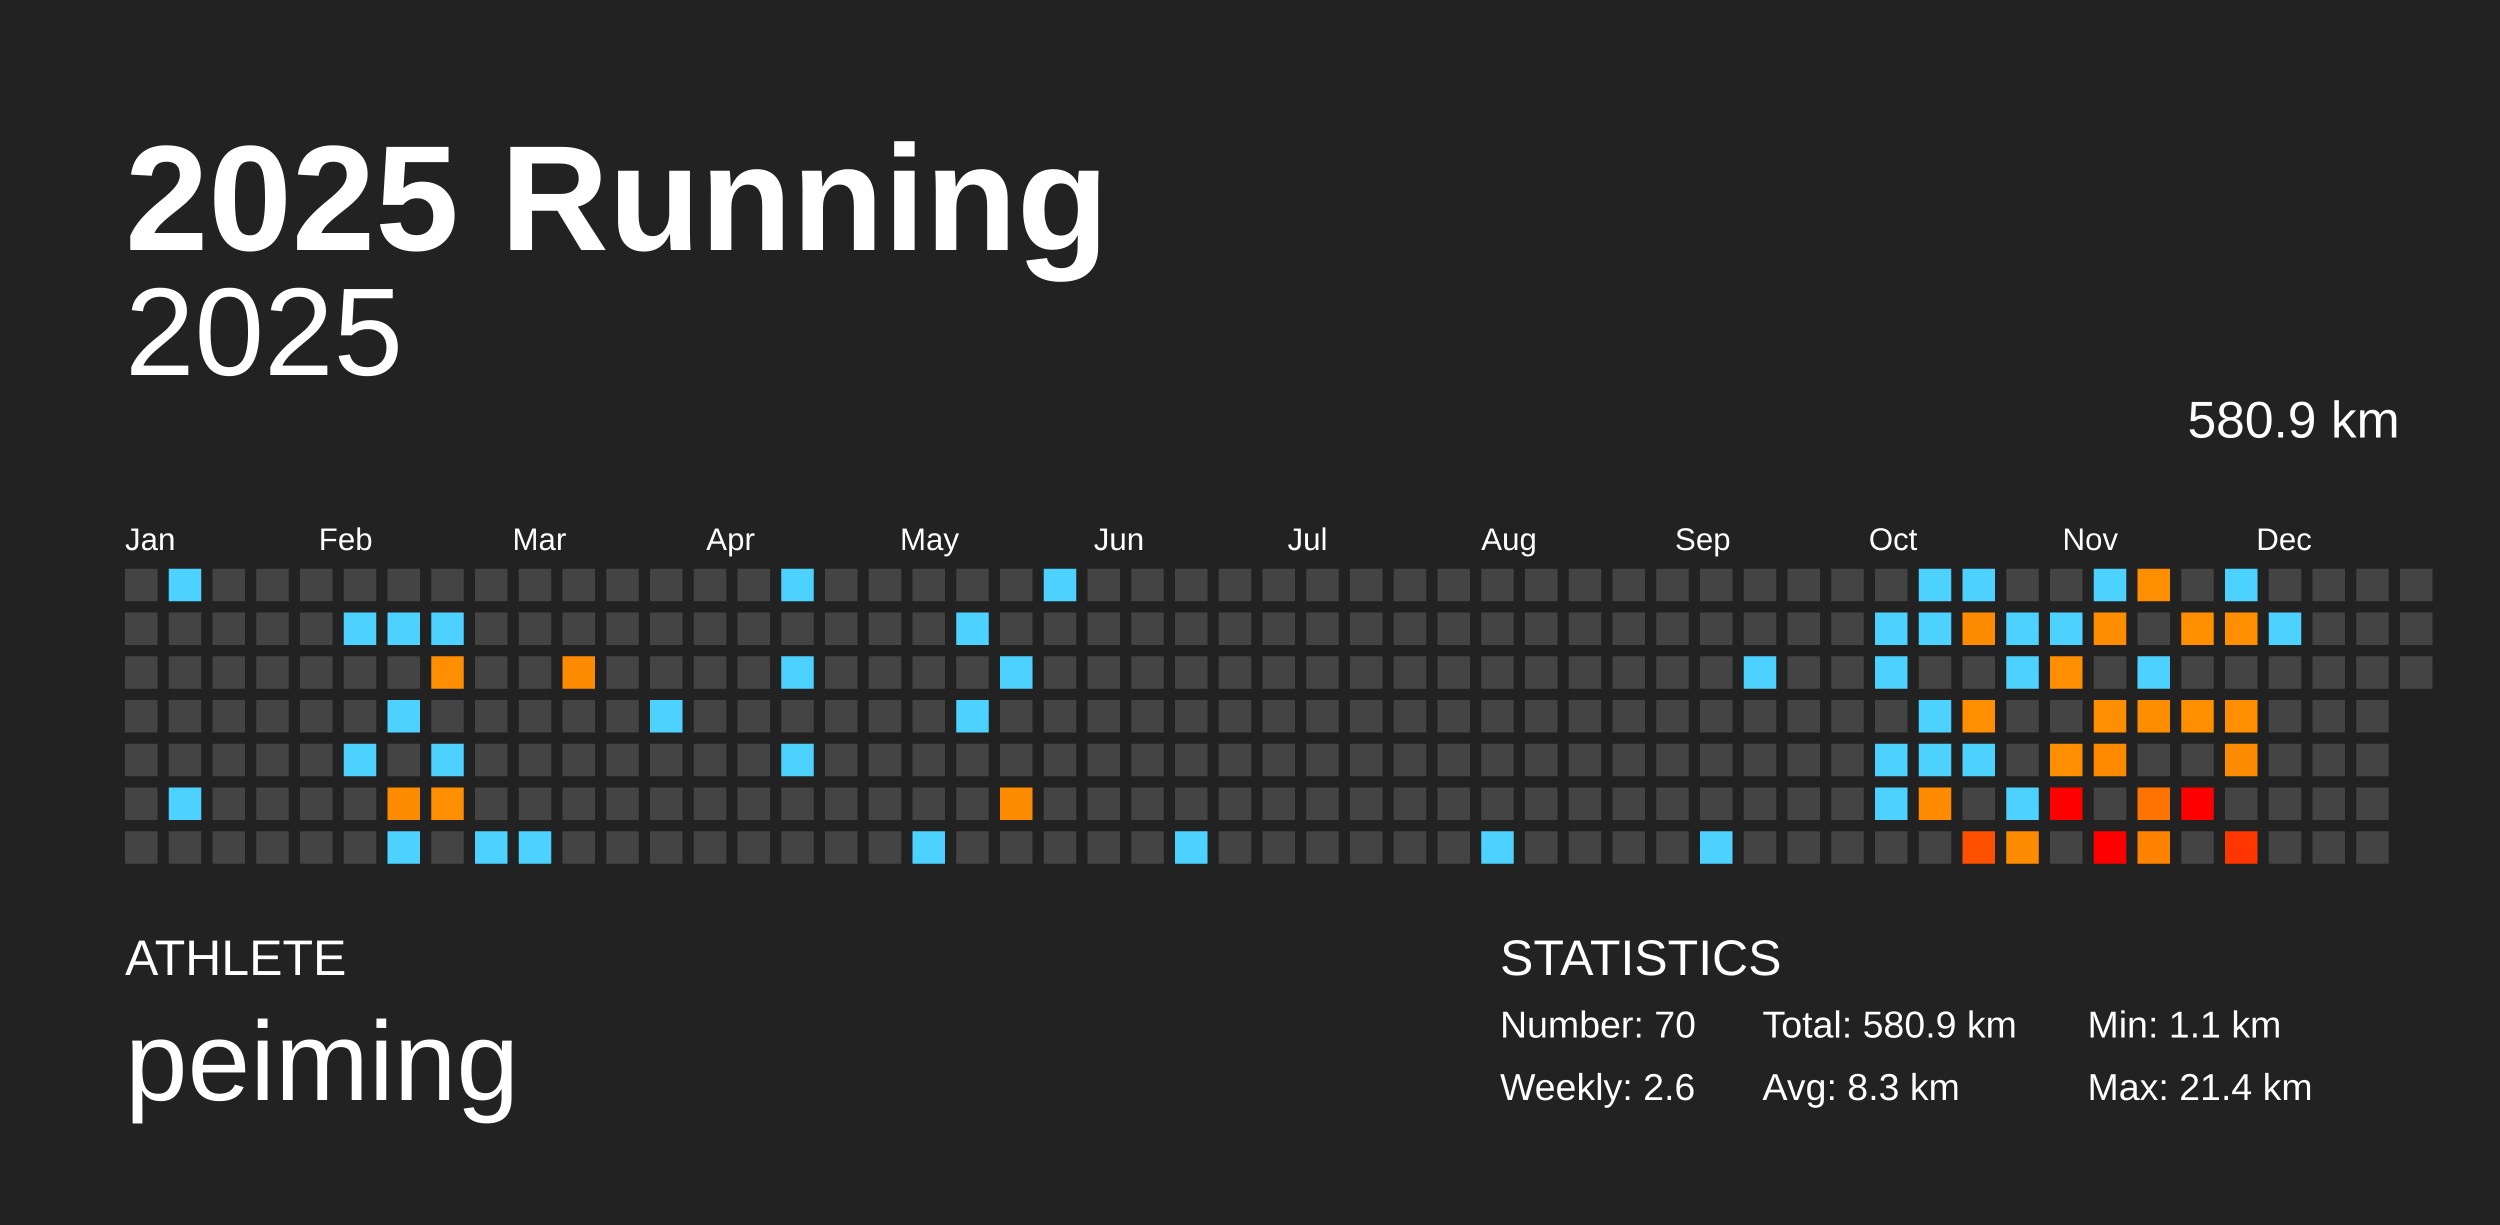
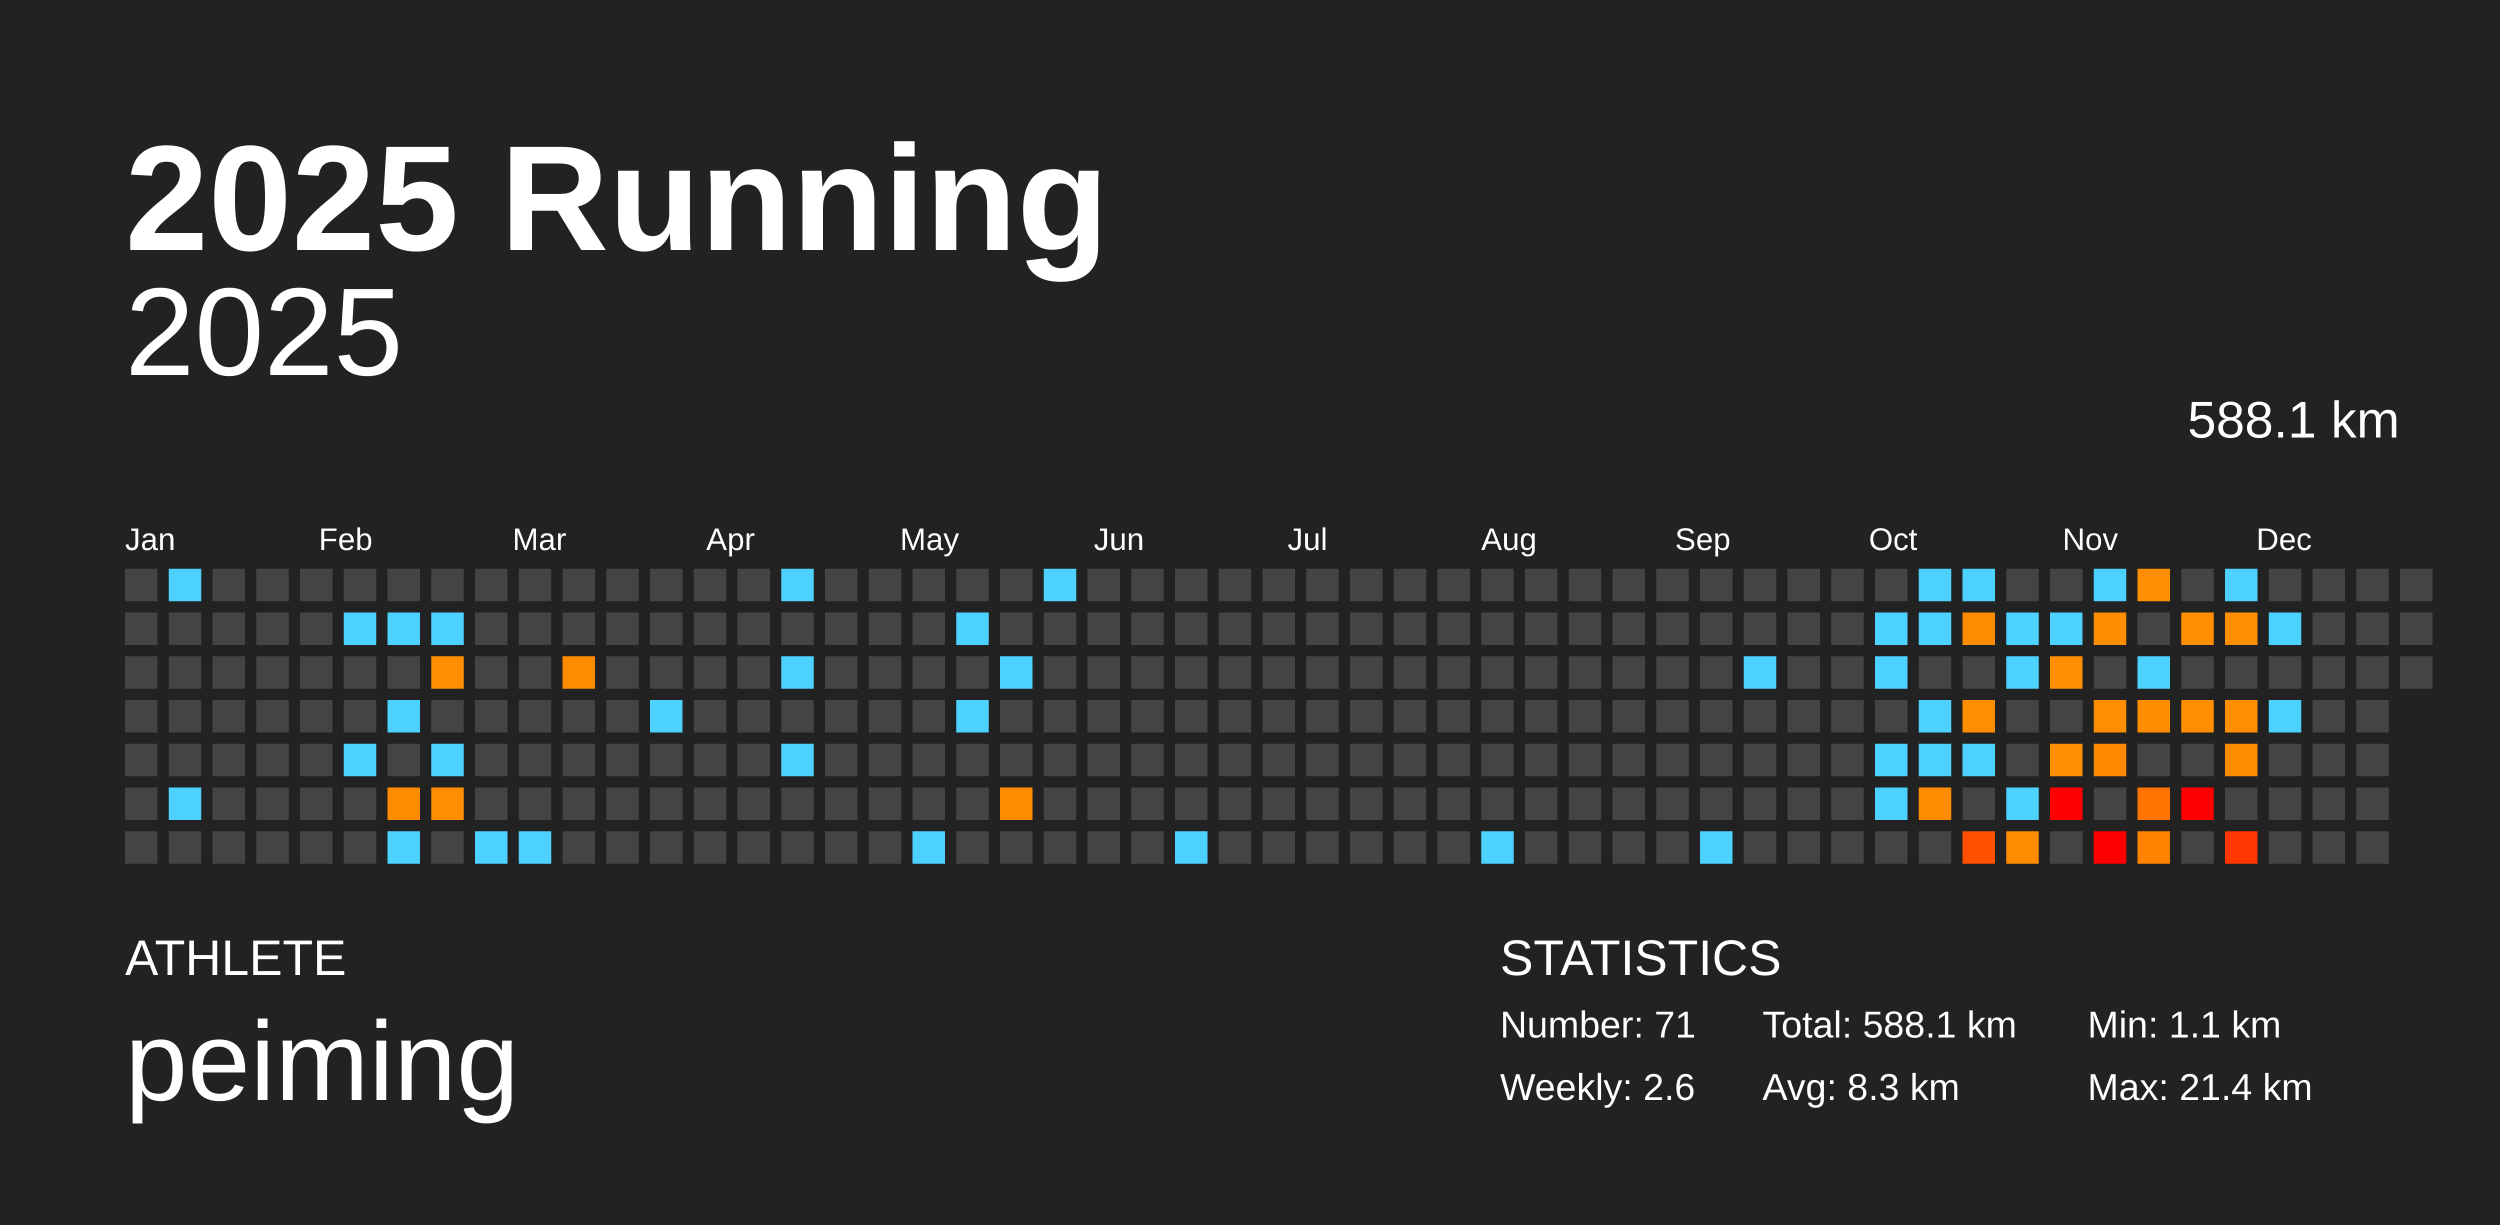
<svg xmlns="http://www.w3.org/2000/svg" baseProfile="full" height="98mm" version="1.1" viewBox="0,0,200,98" width="200mm">
  <defs />
  <rect fill="#222222" height="98" width="200" x="0" y="0" />
  <text fill="#FFFFFF" style="font-size:12px; font-family:Arial; font-weight:bold;" x="10" y="20">2025 Running</text>
  <text fill="#FFFFFF" style="font-size:4px; font-family:Arial" x="10" y="78">ATHLETE</text>
  <text fill="#FFFFFF" style="font-size:9px; font-family:Arial" x="10" y="88">peiming</text>
  <text fill="#FFFFFF" style="font-size:4px; font-family:Arial" x="120" y="78">STATISTICS</text>
-   <text fill="#FFFFFF" style="font-size:3px; font-family:Arial" x="120" y="83">Number: 70</text>
+   <text fill="#FFFFFF" style="font-size:3px; font-family:Arial" x="120" y="83">Number: 71</text>
  <text fill="#FFFFFF" style="font-size:3px; font-family:Arial" x="120" y="88">Weekly: 2.6</text>
-   <text fill="#FFFFFF" style="font-size:3px; font-family:Arial" x="141" y="83">Total: 580.9 km</text>
+   <text fill="#FFFFFF" style="font-size:3px; font-family:Arial" x="141" y="83">Total: 588.1 km</text>
  <text fill="#FFFFFF" style="font-size:3px; font-family:Arial" x="141" y="88">Avg: 8.3 km</text>
  <text fill="#FFFFFF" style="font-size:3px; font-family:Arial" x="167" y="83">Min: 1.1 km</text>
  <text fill="#FFFFFF" style="font-size:3px; font-family:Arial" x="167" y="88">Max: 21.4 km</text>
  <text alignment-baseline="hanging" fill="#FFFFFF" style="font-size:10.0px; font-family:Arial;" x="10" y="30">2025</text>
-   <text alignment-baseline="hanging" fill="#FFFFFF" style="font-size:4.125px; font-family:Arial;" x="175" y="35">580.9 km</text>
+   <text alignment-baseline="hanging" fill="#FFFFFF" style="font-size:4.125px; font-family:Arial;" x="175" y="35">588.1 km</text>
  <text fill="#FFFFFF" style="font-size:2.5px; font-family:Arial" x="10.0" y="44">Jan</text>
  <text fill="#FFFFFF" style="font-size:2.5px; font-family:Arial" x="25.5" y="44">Feb</text>
  <text fill="#FFFFFF" style="font-size:2.5px; font-family:Arial" x="41.0" y="44">Mar</text>
  <text fill="#FFFFFF" style="font-size:2.5px; font-family:Arial" x="56.5" y="44">Apr</text>
  <text fill="#FFFFFF" style="font-size:2.5px; font-family:Arial" x="72.0" y="44">May</text>
  <text fill="#FFFFFF" style="font-size:2.5px; font-family:Arial" x="87.5" y="44">Jun</text>
  <text fill="#FFFFFF" style="font-size:2.5px; font-family:Arial" x="103.0" y="44">Jul</text>
  <text fill="#FFFFFF" style="font-size:2.5px; font-family:Arial" x="118.5" y="44">Aug</text>
  <text fill="#FFFFFF" style="font-size:2.5px; font-family:Arial" x="134.0" y="44">Sep</text>
  <text fill="#FFFFFF" style="font-size:2.5px; font-family:Arial" x="149.5" y="44">Oct</text>
  <text fill="#FFFFFF" style="font-size:2.5px; font-family:Arial" x="165.0" y="44">Nov</text>
  <text fill="#FFFFFF" style="font-size:2.5px; font-family:Arial" x="180.5" y="44">Dec</text>
  <rect fill="#444444" height="2.6" width="2.6" x="10.0" y="45.5" />
  <rect fill="#444444" height="2.6" width="2.6" x="10.0" y="49.0" />
  <rect fill="#444444" height="2.6" width="2.6" x="10.0" y="52.5" />
  <rect fill="#444444" height="2.6" width="2.6" x="10.0" y="56.0" />
  <rect fill="#444444" height="2.6" width="2.6" x="10.0" y="59.5" />
  <rect fill="#444444" height="2.6" width="2.6" x="10.0" y="63.0" />
  <rect fill="#444444" height="2.6" width="2.6" x="10.0" y="66.5" />
  <rect fill="#4dd2ff" height="2.6" width="2.6" x="13.5" y="45.5" />
  <rect fill="#444444" height="2.6" width="2.6" x="13.5" y="49.0" />
  <rect fill="#444444" height="2.6" width="2.6" x="13.5" y="52.5" />
  <rect fill="#444444" height="2.6" width="2.6" x="13.5" y="56.0" />
  <rect fill="#444444" height="2.6" width="2.6" x="13.5" y="59.5" />
  <rect fill="#4dd2ff" height="2.6" width="2.6" x="13.5" y="63.0" />
  <rect fill="#444444" height="2.6" width="2.6" x="13.5" y="66.5" />
  <rect fill="#444444" height="2.6" width="2.6" x="17.0" y="45.5" />
  <rect fill="#444444" height="2.6" width="2.6" x="17.0" y="49.0" />
  <rect fill="#444444" height="2.6" width="2.6" x="17.0" y="52.5" />
  <rect fill="#444444" height="2.6" width="2.6" x="17.0" y="56.0" />
  <rect fill="#444444" height="2.6" width="2.6" x="17.0" y="59.5" />
  <rect fill="#444444" height="2.6" width="2.6" x="17.0" y="63.0" />
  <rect fill="#444444" height="2.6" width="2.6" x="17.0" y="66.5" />
  <rect fill="#444444" height="2.6" width="2.6" x="20.5" y="45.5" />
  <rect fill="#444444" height="2.6" width="2.6" x="20.5" y="49.0" />
  <rect fill="#444444" height="2.6" width="2.6" x="20.5" y="52.5" />
  <rect fill="#444444" height="2.6" width="2.6" x="20.5" y="56.0" />
  <rect fill="#444444" height="2.6" width="2.6" x="20.5" y="59.5" />
  <rect fill="#444444" height="2.6" width="2.6" x="20.5" y="63.0" />
  <rect fill="#444444" height="2.6" width="2.6" x="20.5" y="66.5" />
  <rect fill="#444444" height="2.6" width="2.6" x="24.0" y="45.5" />
  <rect fill="#444444" height="2.6" width="2.6" x="24.0" y="49.0" />
  <rect fill="#444444" height="2.6" width="2.6" x="24.0" y="52.5" />
  <rect fill="#444444" height="2.6" width="2.6" x="24.0" y="56.0" />
  <rect fill="#444444" height="2.6" width="2.6" x="24.0" y="59.5" />
  <rect fill="#444444" height="2.6" width="2.6" x="24.0" y="63.0" />
  <rect fill="#444444" height="2.6" width="2.6" x="24.0" y="66.5" />
  <rect fill="#444444" height="2.6" width="2.6" x="27.5" y="45.5" />
  <rect fill="#4dd2ff" height="2.6" width="2.6" x="27.5" y="49.0" />
  <rect fill="#444444" height="2.6" width="2.6" x="27.5" y="52.5" />
  <rect fill="#444444" height="2.6" width="2.6" x="27.5" y="56.0" />
  <rect fill="#4dd2ff" height="2.6" width="2.6" x="27.5" y="59.5" />
  <rect fill="#444444" height="2.6" width="2.6" x="27.5" y="63.0" />
  <rect fill="#444444" height="2.6" width="2.6" x="27.5" y="66.5" />
  <rect fill="#444444" height="2.6" width="2.6" x="31.0" y="45.5" />
  <rect fill="#4dd2ff" height="2.6" width="2.6" x="31.0" y="49.0" />
  <rect fill="#444444" height="2.6" width="2.6" x="31.0" y="52.5" />
  <rect fill="#4dd2ff" height="2.6" width="2.6" x="31.0" y="56.0" />
  <rect fill="#444444" height="2.6" width="2.6" x="31.0" y="59.5" />
  <rect fill="#ff8c00" height="2.6" width="2.6" x="31.0" y="63.0" />
  <rect fill="#4dd2ff" height="2.6" width="2.6" x="31.0" y="66.5" />
  <rect fill="#444444" height="2.6" width="2.6" x="34.5" y="45.5" />
  <rect fill="#4dd2ff" height="2.6" width="2.6" x="34.5" y="49.0" />
  <rect fill="#ff8e00" height="2.6" width="2.6" x="34.5" y="52.5" />
  <rect fill="#444444" height="2.6" width="2.6" x="34.5" y="56.0" />
  <rect fill="#4dd2ff" height="2.6" width="2.6" x="34.5" y="59.5" />
  <rect fill="#ff8f00" height="2.6" width="2.6" x="34.5" y="63.0" />
  <rect fill="#444444" height="2.6" width="2.6" x="34.5" y="66.5" />
  <rect fill="#444444" height="2.6" width="2.6" x="38.0" y="45.5" />
  <rect fill="#444444" height="2.6" width="2.6" x="38.0" y="49.0" />
  <rect fill="#444444" height="2.6" width="2.6" x="38.0" y="52.5" />
  <rect fill="#444444" height="2.6" width="2.6" x="38.0" y="56.0" />
  <rect fill="#444444" height="2.6" width="2.6" x="38.0" y="59.5" />
  <rect fill="#444444" height="2.6" width="2.6" x="38.0" y="63.0" />
  <rect fill="#4dd2ff" height="2.6" width="2.6" x="38.0" y="66.5" />
  <rect fill="#444444" height="2.6" width="2.6" x="41.5" y="45.5" />
  <rect fill="#444444" height="2.6" width="2.6" x="41.5" y="49.0" />
  <rect fill="#444444" height="2.6" width="2.6" x="41.5" y="52.5" />
  <rect fill="#444444" height="2.6" width="2.6" x="41.5" y="56.0" />
  <rect fill="#444444" height="2.6" width="2.6" x="41.5" y="59.5" />
  <rect fill="#444444" height="2.6" width="2.6" x="41.5" y="63.0" />
  <rect fill="#4dd2ff" height="2.6" width="2.6" x="41.5" y="66.5" />
  <rect fill="#444444" height="2.6" width="2.6" x="45.0" y="45.5" />
  <rect fill="#444444" height="2.6" width="2.6" x="45.0" y="49.0" />
  <rect fill="#ff8c00" height="2.6" width="2.6" x="45.0" y="52.5" />
  <rect fill="#444444" height="2.6" width="2.6" x="45.0" y="56.0" />
  <rect fill="#444444" height="2.6" width="2.6" x="45.0" y="59.5" />
  <rect fill="#444444" height="2.6" width="2.6" x="45.0" y="63.0" />
  <rect fill="#444444" height="2.6" width="2.6" x="45.0" y="66.5" />
  <rect fill="#444444" height="2.6" width="2.6" x="48.5" y="45.5" />
  <rect fill="#444444" height="2.6" width="2.6" x="48.5" y="49.0" />
  <rect fill="#444444" height="2.6" width="2.6" x="48.5" y="52.5" />
  <rect fill="#444444" height="2.6" width="2.6" x="48.5" y="56.0" />
  <rect fill="#444444" height="2.6" width="2.6" x="48.5" y="59.5" />
  <rect fill="#444444" height="2.6" width="2.6" x="48.5" y="63.0" />
  <rect fill="#444444" height="2.6" width="2.6" x="48.5" y="66.5" />
  <rect fill="#444444" height="2.6" width="2.6" x="52.0" y="45.5" />
  <rect fill="#444444" height="2.6" width="2.6" x="52.0" y="49.0" />
  <rect fill="#444444" height="2.6" width="2.6" x="52.0" y="52.5" />
  <rect fill="#4dd2ff" height="2.6" width="2.6" x="52.0" y="56.0" />
  <rect fill="#444444" height="2.6" width="2.6" x="52.0" y="59.5" />
  <rect fill="#444444" height="2.6" width="2.6" x="52.0" y="63.0" />
  <rect fill="#444444" height="2.6" width="2.6" x="52.0" y="66.5" />
  <rect fill="#444444" height="2.6" width="2.6" x="55.5" y="45.5" />
  <rect fill="#444444" height="2.6" width="2.6" x="55.5" y="49.0" />
  <rect fill="#444444" height="2.6" width="2.6" x="55.5" y="52.5" />
  <rect fill="#444444" height="2.6" width="2.6" x="55.5" y="56.0" />
  <rect fill="#444444" height="2.6" width="2.6" x="55.5" y="59.5" />
  <rect fill="#444444" height="2.6" width="2.6" x="55.5" y="63.0" />
  <rect fill="#444444" height="2.6" width="2.6" x="55.5" y="66.5" />
  <rect fill="#444444" height="2.6" width="2.6" x="59.0" y="45.5" />
  <rect fill="#444444" height="2.6" width="2.6" x="59.0" y="49.0" />
  <rect fill="#444444" height="2.6" width="2.6" x="59.0" y="52.5" />
  <rect fill="#444444" height="2.6" width="2.6" x="59.0" y="56.0" />
  <rect fill="#444444" height="2.6" width="2.6" x="59.0" y="59.5" />
  <rect fill="#444444" height="2.6" width="2.6" x="59.0" y="63.0" />
  <rect fill="#444444" height="2.6" width="2.6" x="59.0" y="66.5" />
  <rect fill="#4dd2ff" height="2.6" width="2.6" x="62.5" y="45.5" />
  <rect fill="#444444" height="2.6" width="2.6" x="62.5" y="49.0" />
  <rect fill="#4dd2ff" height="2.6" width="2.6" x="62.5" y="52.5" />
  <rect fill="#444444" height="2.6" width="2.6" x="62.5" y="56.0" />
  <rect fill="#4dd2ff" height="2.6" width="2.6" x="62.5" y="59.5" />
  <rect fill="#444444" height="2.6" width="2.6" x="62.5" y="63.0" />
  <rect fill="#444444" height="2.6" width="2.6" x="62.5" y="66.5" />
  <rect fill="#444444" height="2.6" width="2.6" x="66.0" y="45.5" />
  <rect fill="#444444" height="2.6" width="2.6" x="66.0" y="49.0" />
  <rect fill="#444444" height="2.6" width="2.6" x="66.0" y="52.5" />
  <rect fill="#444444" height="2.6" width="2.6" x="66.0" y="56.0" />
  <rect fill="#444444" height="2.6" width="2.6" x="66.0" y="59.5" />
  <rect fill="#444444" height="2.6" width="2.6" x="66.0" y="63.0" />
  <rect fill="#444444" height="2.6" width="2.6" x="66.0" y="66.5" />
  <rect fill="#444444" height="2.6" width="2.6" x="69.5" y="45.5" />
  <rect fill="#444444" height="2.6" width="2.6" x="69.5" y="49.0" />
  <rect fill="#444444" height="2.6" width="2.6" x="69.5" y="52.5" />
  <rect fill="#444444" height="2.6" width="2.6" x="69.5" y="56.0" />
  <rect fill="#444444" height="2.6" width="2.6" x="69.5" y="59.5" />
  <rect fill="#444444" height="2.6" width="2.6" x="69.5" y="63.0" />
  <rect fill="#444444" height="2.6" width="2.6" x="69.5" y="66.5" />
  <rect fill="#444444" height="2.6" width="2.6" x="73.0" y="45.5" />
  <rect fill="#444444" height="2.6" width="2.6" x="73.0" y="49.0" />
  <rect fill="#444444" height="2.6" width="2.6" x="73.0" y="52.5" />
  <rect fill="#444444" height="2.6" width="2.6" x="73.0" y="56.0" />
  <rect fill="#444444" height="2.6" width="2.6" x="73.0" y="59.5" />
  <rect fill="#444444" height="2.6" width="2.6" x="73.0" y="63.0" />
  <rect fill="#4dd2ff" height="2.6" width="2.6" x="73.0" y="66.5" />
  <rect fill="#444444" height="2.6" width="2.6" x="76.5" y="45.5" />
  <rect fill="#4dd2ff" height="2.6" width="2.6" x="76.5" y="49.0" />
  <rect fill="#444444" height="2.6" width="2.6" x="76.5" y="52.5" />
  <rect fill="#4dd2ff" height="2.6" width="2.6" x="76.5" y="56.0" />
  <rect fill="#444444" height="2.6" width="2.6" x="76.5" y="59.5" />
  <rect fill="#444444" height="2.6" width="2.6" x="76.5" y="63.0" />
  <rect fill="#444444" height="2.6" width="2.6" x="76.5" y="66.5" />
  <rect fill="#444444" height="2.6" width="2.6" x="80.0" y="45.5" />
  <rect fill="#444444" height="2.6" width="2.6" x="80.0" y="49.0" />
  <rect fill="#4dd2ff" height="2.6" width="2.6" x="80.0" y="52.5" />
  <rect fill="#444444" height="2.6" width="2.6" x="80.0" y="56.0" />
  <rect fill="#444444" height="2.6" width="2.6" x="80.0" y="59.5" />
  <rect fill="#ff8c00" height="2.6" width="2.6" x="80.0" y="63.0" />
  <rect fill="#444444" height="2.6" width="2.6" x="80.0" y="66.5" />
  <rect fill="#4dd2ff" height="2.6" width="2.6" x="83.5" y="45.5" />
  <rect fill="#444444" height="2.6" width="2.6" x="83.5" y="49.0" />
  <rect fill="#444444" height="2.6" width="2.6" x="83.5" y="52.5" />
  <rect fill="#444444" height="2.6" width="2.6" x="83.5" y="56.0" />
  <rect fill="#444444" height="2.6" width="2.6" x="83.5" y="59.5" />
  <rect fill="#444444" height="2.6" width="2.6" x="83.5" y="63.0" />
  <rect fill="#444444" height="2.6" width="2.6" x="83.5" y="66.5" />
  <rect fill="#444444" height="2.6" width="2.6" x="87.0" y="45.5" />
  <rect fill="#444444" height="2.6" width="2.6" x="87.0" y="49.0" />
  <rect fill="#444444" height="2.6" width="2.6" x="87.0" y="52.5" />
  <rect fill="#444444" height="2.6" width="2.6" x="87.0" y="56.0" />
  <rect fill="#444444" height="2.6" width="2.6" x="87.0" y="59.5" />
  <rect fill="#444444" height="2.6" width="2.6" x="87.0" y="63.0" />
  <rect fill="#444444" height="2.6" width="2.6" x="87.0" y="66.5" />
  <rect fill="#444444" height="2.6" width="2.6" x="90.5" y="45.5" />
  <rect fill="#444444" height="2.6" width="2.6" x="90.5" y="49.0" />
  <rect fill="#444444" height="2.6" width="2.6" x="90.5" y="52.5" />
  <rect fill="#444444" height="2.6" width="2.6" x="90.5" y="56.0" />
  <rect fill="#444444" height="2.6" width="2.6" x="90.5" y="59.5" />
  <rect fill="#444444" height="2.6" width="2.6" x="90.5" y="63.0" />
  <rect fill="#444444" height="2.6" width="2.6" x="90.5" y="66.5" />
  <rect fill="#444444" height="2.6" width="2.6" x="94.0" y="45.5" />
  <rect fill="#444444" height="2.6" width="2.6" x="94.0" y="49.0" />
  <rect fill="#444444" height="2.6" width="2.6" x="94.0" y="52.5" />
  <rect fill="#444444" height="2.6" width="2.6" x="94.0" y="56.0" />
  <rect fill="#444444" height="2.6" width="2.6" x="94.0" y="59.5" />
  <rect fill="#444444" height="2.6" width="2.6" x="94.0" y="63.0" />
  <rect fill="#4dd2ff" height="2.6" width="2.6" x="94.0" y="66.5" />
  <rect fill="#444444" height="2.6" width="2.6" x="97.5" y="45.5" />
  <rect fill="#444444" height="2.6" width="2.6" x="97.5" y="49.0" />
  <rect fill="#444444" height="2.6" width="2.6" x="97.5" y="52.5" />
  <rect fill="#444444" height="2.6" width="2.6" x="97.5" y="56.0" />
  <rect fill="#444444" height="2.6" width="2.6" x="97.5" y="59.5" />
  <rect fill="#444444" height="2.6" width="2.6" x="97.5" y="63.0" />
  <rect fill="#444444" height="2.6" width="2.6" x="97.5" y="66.5" />
  <rect fill="#444444" height="2.6" width="2.6" x="101.0" y="45.5" />
  <rect fill="#444444" height="2.6" width="2.6" x="101.0" y="49.0" />
  <rect fill="#444444" height="2.6" width="2.6" x="101.0" y="52.5" />
  <rect fill="#444444" height="2.6" width="2.6" x="101.0" y="56.0" />
  <rect fill="#444444" height="2.6" width="2.6" x="101.0" y="59.5" />
  <rect fill="#444444" height="2.6" width="2.6" x="101.0" y="63.0" />
  <rect fill="#444444" height="2.6" width="2.6" x="101.0" y="66.5" />
  <rect fill="#444444" height="2.6" width="2.6" x="104.5" y="45.5" />
  <rect fill="#444444" height="2.6" width="2.6" x="104.5" y="49.0" />
  <rect fill="#444444" height="2.6" width="2.6" x="104.5" y="52.5" />
  <rect fill="#444444" height="2.6" width="2.6" x="104.5" y="56.0" />
  <rect fill="#444444" height="2.6" width="2.6" x="104.5" y="59.5" />
  <rect fill="#444444" height="2.6" width="2.6" x="104.5" y="63.0" />
  <rect fill="#444444" height="2.6" width="2.6" x="104.5" y="66.5" />
  <rect fill="#444444" height="2.6" width="2.6" x="108.0" y="45.5" />
  <rect fill="#444444" height="2.6" width="2.6" x="108.0" y="49.0" />
  <rect fill="#444444" height="2.6" width="2.6" x="108.0" y="52.5" />
  <rect fill="#444444" height="2.6" width="2.6" x="108.0" y="56.0" />
  <rect fill="#444444" height="2.6" width="2.6" x="108.0" y="59.5" />
  <rect fill="#444444" height="2.6" width="2.6" x="108.0" y="63.0" />
  <rect fill="#444444" height="2.6" width="2.6" x="108.0" y="66.5" />
  <rect fill="#444444" height="2.6" width="2.6" x="111.5" y="45.5" />
  <rect fill="#444444" height="2.6" width="2.6" x="111.5" y="49.0" />
  <rect fill="#444444" height="2.6" width="2.6" x="111.5" y="52.5" />
  <rect fill="#444444" height="2.6" width="2.6" x="111.5" y="56.0" />
  <rect fill="#444444" height="2.6" width="2.6" x="111.5" y="59.5" />
  <rect fill="#444444" height="2.6" width="2.6" x="111.5" y="63.0" />
  <rect fill="#444444" height="2.6" width="2.6" x="111.5" y="66.5" />
  <rect fill="#444444" height="2.6" width="2.6" x="115.0" y="45.5" />
  <rect fill="#444444" height="2.6" width="2.6" x="115.0" y="49.0" />
  <rect fill="#444444" height="2.6" width="2.6" x="115.0" y="52.5" />
  <rect fill="#444444" height="2.6" width="2.6" x="115.0" y="56.0" />
  <rect fill="#444444" height="2.6" width="2.6" x="115.0" y="59.5" />
  <rect fill="#444444" height="2.6" width="2.6" x="115.0" y="63.0" />
  <rect fill="#444444" height="2.6" width="2.6" x="115.0" y="66.5" />
  <rect fill="#444444" height="2.6" width="2.6" x="118.5" y="45.5" />
  <rect fill="#444444" height="2.6" width="2.6" x="118.5" y="49.0" />
  <rect fill="#444444" height="2.6" width="2.6" x="118.5" y="52.5" />
  <rect fill="#444444" height="2.6" width="2.6" x="118.5" y="56.0" />
  <rect fill="#444444" height="2.6" width="2.6" x="118.5" y="59.5" />
  <rect fill="#444444" height="2.6" width="2.6" x="118.5" y="63.0" />
  <rect fill="#4dd2ff" height="2.6" width="2.6" x="118.5" y="66.5" />
  <rect fill="#444444" height="2.6" width="2.6" x="122.0" y="45.5" />
  <rect fill="#444444" height="2.6" width="2.6" x="122.0" y="49.0" />
  <rect fill="#444444" height="2.6" width="2.6" x="122.0" y="52.5" />
  <rect fill="#444444" height="2.6" width="2.6" x="122.0" y="56.0" />
  <rect fill="#444444" height="2.6" width="2.6" x="122.0" y="59.5" />
  <rect fill="#444444" height="2.6" width="2.6" x="122.0" y="63.0" />
  <rect fill="#444444" height="2.6" width="2.6" x="122.0" y="66.5" />
  <rect fill="#444444" height="2.6" width="2.6" x="125.5" y="45.5" />
  <rect fill="#444444" height="2.6" width="2.6" x="125.5" y="49.0" />
  <rect fill="#444444" height="2.6" width="2.6" x="125.5" y="52.5" />
  <rect fill="#444444" height="2.6" width="2.6" x="125.5" y="56.0" />
  <rect fill="#444444" height="2.6" width="2.6" x="125.5" y="59.5" />
  <rect fill="#444444" height="2.6" width="2.6" x="125.5" y="63.0" />
  <rect fill="#444444" height="2.6" width="2.6" x="125.5" y="66.5" />
  <rect fill="#444444" height="2.6" width="2.6" x="129.0" y="45.5" />
  <rect fill="#444444" height="2.6" width="2.6" x="129.0" y="49.0" />
  <rect fill="#444444" height="2.6" width="2.6" x="129.0" y="52.5" />
  <rect fill="#444444" height="2.6" width="2.6" x="129.0" y="56.0" />
  <rect fill="#444444" height="2.6" width="2.6" x="129.0" y="59.5" />
  <rect fill="#444444" height="2.6" width="2.6" x="129.0" y="63.0" />
  <rect fill="#444444" height="2.6" width="2.6" x="129.0" y="66.5" />
  <rect fill="#444444" height="2.6" width="2.6" x="132.5" y="45.5" />
  <rect fill="#444444" height="2.6" width="2.6" x="132.5" y="49.0" />
  <rect fill="#444444" height="2.6" width="2.6" x="132.5" y="52.5" />
  <rect fill="#444444" height="2.6" width="2.6" x="132.5" y="56.0" />
  <rect fill="#444444" height="2.6" width="2.6" x="132.5" y="59.5" />
  <rect fill="#444444" height="2.6" width="2.6" x="132.5" y="63.0" />
  <rect fill="#444444" height="2.6" width="2.6" x="132.5" y="66.5" />
  <rect fill="#444444" height="2.6" width="2.6" x="136.0" y="45.5" />
  <rect fill="#444444" height="2.6" width="2.6" x="136.0" y="49.0" />
  <rect fill="#444444" height="2.6" width="2.6" x="136.0" y="52.5" />
  <rect fill="#444444" height="2.6" width="2.6" x="136.0" y="56.0" />
  <rect fill="#444444" height="2.6" width="2.6" x="136.0" y="59.5" />
  <rect fill="#444444" height="2.6" width="2.6" x="136.0" y="63.0" />
  <rect fill="#4dd2ff" height="2.6" width="2.6" x="136.0" y="66.5" />
  <rect fill="#444444" height="2.6" width="2.6" x="139.5" y="45.5" />
  <rect fill="#444444" height="2.6" width="2.6" x="139.5" y="49.0" />
  <rect fill="#4dd2ff" height="2.6" width="2.6" x="139.5" y="52.5" />
  <rect fill="#444444" height="2.6" width="2.6" x="139.5" y="56.0" />
  <rect fill="#444444" height="2.6" width="2.6" x="139.5" y="59.5" />
  <rect fill="#444444" height="2.6" width="2.6" x="139.5" y="63.0" />
  <rect fill="#444444" height="2.6" width="2.6" x="139.5" y="66.5" />
  <rect fill="#444444" height="2.6" width="2.6" x="143.0" y="45.5" />
  <rect fill="#444444" height="2.6" width="2.6" x="143.0" y="49.0" />
  <rect fill="#444444" height="2.6" width="2.6" x="143.0" y="52.5" />
  <rect fill="#444444" height="2.6" width="2.6" x="143.0" y="56.0" />
  <rect fill="#444444" height="2.6" width="2.6" x="143.0" y="59.5" />
  <rect fill="#444444" height="2.6" width="2.6" x="143.0" y="63.0" />
  <rect fill="#444444" height="2.6" width="2.6" x="143.0" y="66.5" />
  <rect fill="#444444" height="2.6" width="2.6" x="146.5" y="45.5" />
  <rect fill="#444444" height="2.6" width="2.6" x="146.5" y="49.0" />
  <rect fill="#444444" height="2.6" width="2.6" x="146.5" y="52.5" />
  <rect fill="#444444" height="2.6" width="2.6" x="146.5" y="56.0" />
  <rect fill="#444444" height="2.6" width="2.6" x="146.5" y="59.5" />
  <rect fill="#444444" height="2.6" width="2.6" x="146.5" y="63.0" />
  <rect fill="#444444" height="2.6" width="2.6" x="146.5" y="66.5" />
  <rect fill="#444444" height="2.6" width="2.6" x="150.0" y="45.5" />
  <rect fill="#4dd2ff" height="2.6" width="2.6" x="150.0" y="49.0" />
  <rect fill="#4dd2ff" height="2.6" width="2.6" x="150.0" y="52.5" />
  <rect fill="#444444" height="2.6" width="2.6" x="150.0" y="56.0" />
  <rect fill="#4dd2ff" height="2.6" width="2.6" x="150.0" y="59.5" />
  <rect fill="#4dd2ff" height="2.6" width="2.6" x="150.0" y="63.0" />
  <rect fill="#444444" height="2.6" width="2.6" x="150.0" y="66.5" />
  <rect fill="#4dd2ff" height="2.6" width="2.6" x="153.5" y="45.5" />
  <rect fill="#4dd2ff" height="2.6" width="2.6" x="153.5" y="49.0" />
  <rect fill="#444444" height="2.6" width="2.6" x="153.5" y="52.5" />
  <rect fill="#4dd2ff" height="2.6" width="2.6" x="153.5" y="56.0" />
  <rect fill="#4dd2ff" height="2.6" width="2.6" x="153.5" y="59.5" />
  <rect fill="#ff8c00" height="2.6" width="2.6" x="153.5" y="63.0" />
  <rect fill="#444444" height="2.6" width="2.6" x="153.5" y="66.5" />
  <rect fill="#4dd2ff" height="2.6" width="2.6" x="157.0" y="45.5" />
  <rect fill="#ff8c00" height="2.6" width="2.6" x="157.0" y="49.0" />
  <rect fill="#444444" height="2.6" width="2.6" x="157.0" y="52.5" />
  <rect fill="#ff8e00" height="2.6" width="2.6" x="157.0" y="56.0" />
  <rect fill="#4dd2ff" height="2.6" width="2.6" x="157.0" y="59.5" />
  <rect fill="#444444" height="2.6" width="2.6" x="157.0" y="63.0" />
  <rect fill="#ff5000" height="2.6" width="2.6" x="157.0" y="66.5" />
  <rect fill="#444444" height="2.6" width="2.6" x="160.5" y="45.5" />
  <rect fill="#4dd2ff" height="2.6" width="2.6" x="160.5" y="49.0" />
  <rect fill="#4dd2ff" height="2.6" width="2.6" x="160.5" y="52.5" />
  <rect fill="#444444" height="2.6" width="2.6" x="160.5" y="56.0" />
  <rect fill="#444444" height="2.6" width="2.6" x="160.5" y="59.5" />
  <rect fill="#4dd2ff" height="2.6" width="2.6" x="160.5" y="63.0" />
  <rect fill="#ff8c00" height="2.6" width="2.6" x="160.5" y="66.5" />
  <rect fill="#444444" height="2.6" width="2.6" x="164.0" y="45.5" />
  <rect fill="#4dd2ff" height="2.6" width="2.6" x="164.0" y="49.0" />
  <rect fill="#ff8e00" height="2.6" width="2.6" x="164.0" y="52.5" />
  <rect fill="#444444" height="2.6" width="2.6" x="164.0" y="56.0" />
  <rect fill="#ff8e00" height="2.6" width="2.6" x="164.0" y="59.5" />
  <rect fill="red" height="2.6" width="2.6" x="164.0" y="63.0" />
  <rect fill="#444444" height="2.6" width="2.6" x="164.0" y="66.5" />
  <rect fill="#4dd2ff" height="2.6" width="2.6" x="167.5" y="45.5" />
  <rect fill="#ff8d00" height="2.6" width="2.6" x="167.5" y="49.0" />
  <rect fill="#444444" height="2.6" width="2.6" x="167.5" y="52.5" />
  <rect fill="#ff8e00" height="2.6" width="2.6" x="167.5" y="56.0" />
  <rect fill="#ff8a00" height="2.6" width="2.6" x="167.5" y="59.5" />
  <rect fill="#444444" height="2.6" width="2.6" x="167.5" y="63.0" />
  <rect fill="red" height="2.6" width="2.6" x="167.5" y="66.5" />
  <rect fill="#ff8e00" height="2.6" width="2.6" x="171.0" y="45.5" />
  <rect fill="#444444" height="2.6" width="2.6" x="171.0" y="49.0" />
  <rect fill="#4dd2ff" height="2.6" width="2.6" x="171.0" y="52.5" />
  <rect fill="#ff8d00" height="2.6" width="2.6" x="171.0" y="56.0" />
  <rect fill="#444444" height="2.6" width="2.6" x="171.0" y="59.5" />
  <rect fill="#ff7400" height="2.6" width="2.6" x="171.0" y="63.0" />
  <rect fill="#ff8200" height="2.6" width="2.6" x="171.0" y="66.5" />
  <rect fill="#444444" height="2.6" width="2.6" x="174.5" y="45.5" />
  <rect fill="#ff8e00" height="2.6" width="2.6" x="174.5" y="49.0" />
  <rect fill="#444444" height="2.6" width="2.6" x="174.5" y="52.5" />
  <rect fill="#ff8e00" height="2.6" width="2.6" x="174.5" y="56.0" />
  <rect fill="#444444" height="2.6" width="2.6" x="174.5" y="59.5" />
  <rect fill="red" height="2.6" width="2.6" x="174.5" y="63.0" />
  <rect fill="#444444" height="2.6" width="2.6" x="174.5" y="66.5" />
  <rect fill="#4dd2ff" height="2.6" width="2.6" x="178.0" y="45.5" />
  <rect fill="#ff8f00" height="2.6" width="2.6" x="178.0" y="49.0" />
  <rect fill="#444444" height="2.6" width="2.6" x="178.0" y="52.5" />
  <rect fill="#ff8e00" height="2.6" width="2.6" x="178.0" y="56.0" />
  <rect fill="#ff8c00" height="2.6" width="2.6" x="178.0" y="59.5" />
  <rect fill="#444444" height="2.6" width="2.6" x="178.0" y="63.0" />
  <rect fill="#ff3600" height="2.6" width="2.6" x="178.0" y="66.5" />
  <rect fill="#444444" height="2.6" width="2.6" x="181.5" y="45.5" />
  <rect fill="#4dd2ff" height="2.6" width="2.6" x="181.5" y="49.0" />
  <rect fill="#444444" height="2.6" width="2.6" x="181.5" y="52.5" />
-   <rect fill="#444444" height="2.6" width="2.6" x="181.5" y="56.0" />
+   <rect fill="#4dd2ff" height="2.6" width="2.6" x="181.5" y="56.0" />
  <rect fill="#444444" height="2.6" width="2.6" x="181.5" y="59.5" />
  <rect fill="#444444" height="2.6" width="2.6" x="181.5" y="63.0" />
  <rect fill="#444444" height="2.6" width="2.6" x="181.5" y="66.5" />
  <rect fill="#444444" height="2.6" width="2.6" x="185.0" y="45.5" />
  <rect fill="#444444" height="2.6" width="2.6" x="185.0" y="49.0" />
  <rect fill="#444444" height="2.6" width="2.6" x="185.0" y="52.5" />
  <rect fill="#444444" height="2.6" width="2.6" x="185.0" y="56.0" />
  <rect fill="#444444" height="2.6" width="2.6" x="185.0" y="59.5" />
  <rect fill="#444444" height="2.6" width="2.6" x="185.0" y="63.0" />
  <rect fill="#444444" height="2.6" width="2.6" x="185.0" y="66.5" />
  <rect fill="#444444" height="2.6" width="2.6" x="188.5" y="45.5" />
  <rect fill="#444444" height="2.6" width="2.6" x="188.5" y="49.0" />
  <rect fill="#444444" height="2.6" width="2.6" x="188.5" y="52.5" />
  <rect fill="#444444" height="2.6" width="2.6" x="188.5" y="56.0" />
  <rect fill="#444444" height="2.6" width="2.6" x="188.5" y="59.5" />
  <rect fill="#444444" height="2.6" width="2.6" x="188.5" y="63.0" />
  <rect fill="#444444" height="2.6" width="2.6" x="188.5" y="66.5" />
  <rect fill="#444444" height="2.6" width="2.6" x="192.0" y="45.5" />
  <rect fill="#444444" height="2.6" width="2.6" x="192.0" y="49.0" />
  <rect fill="#444444" height="2.6" width="2.6" x="192.0" y="52.5" />
</svg>
